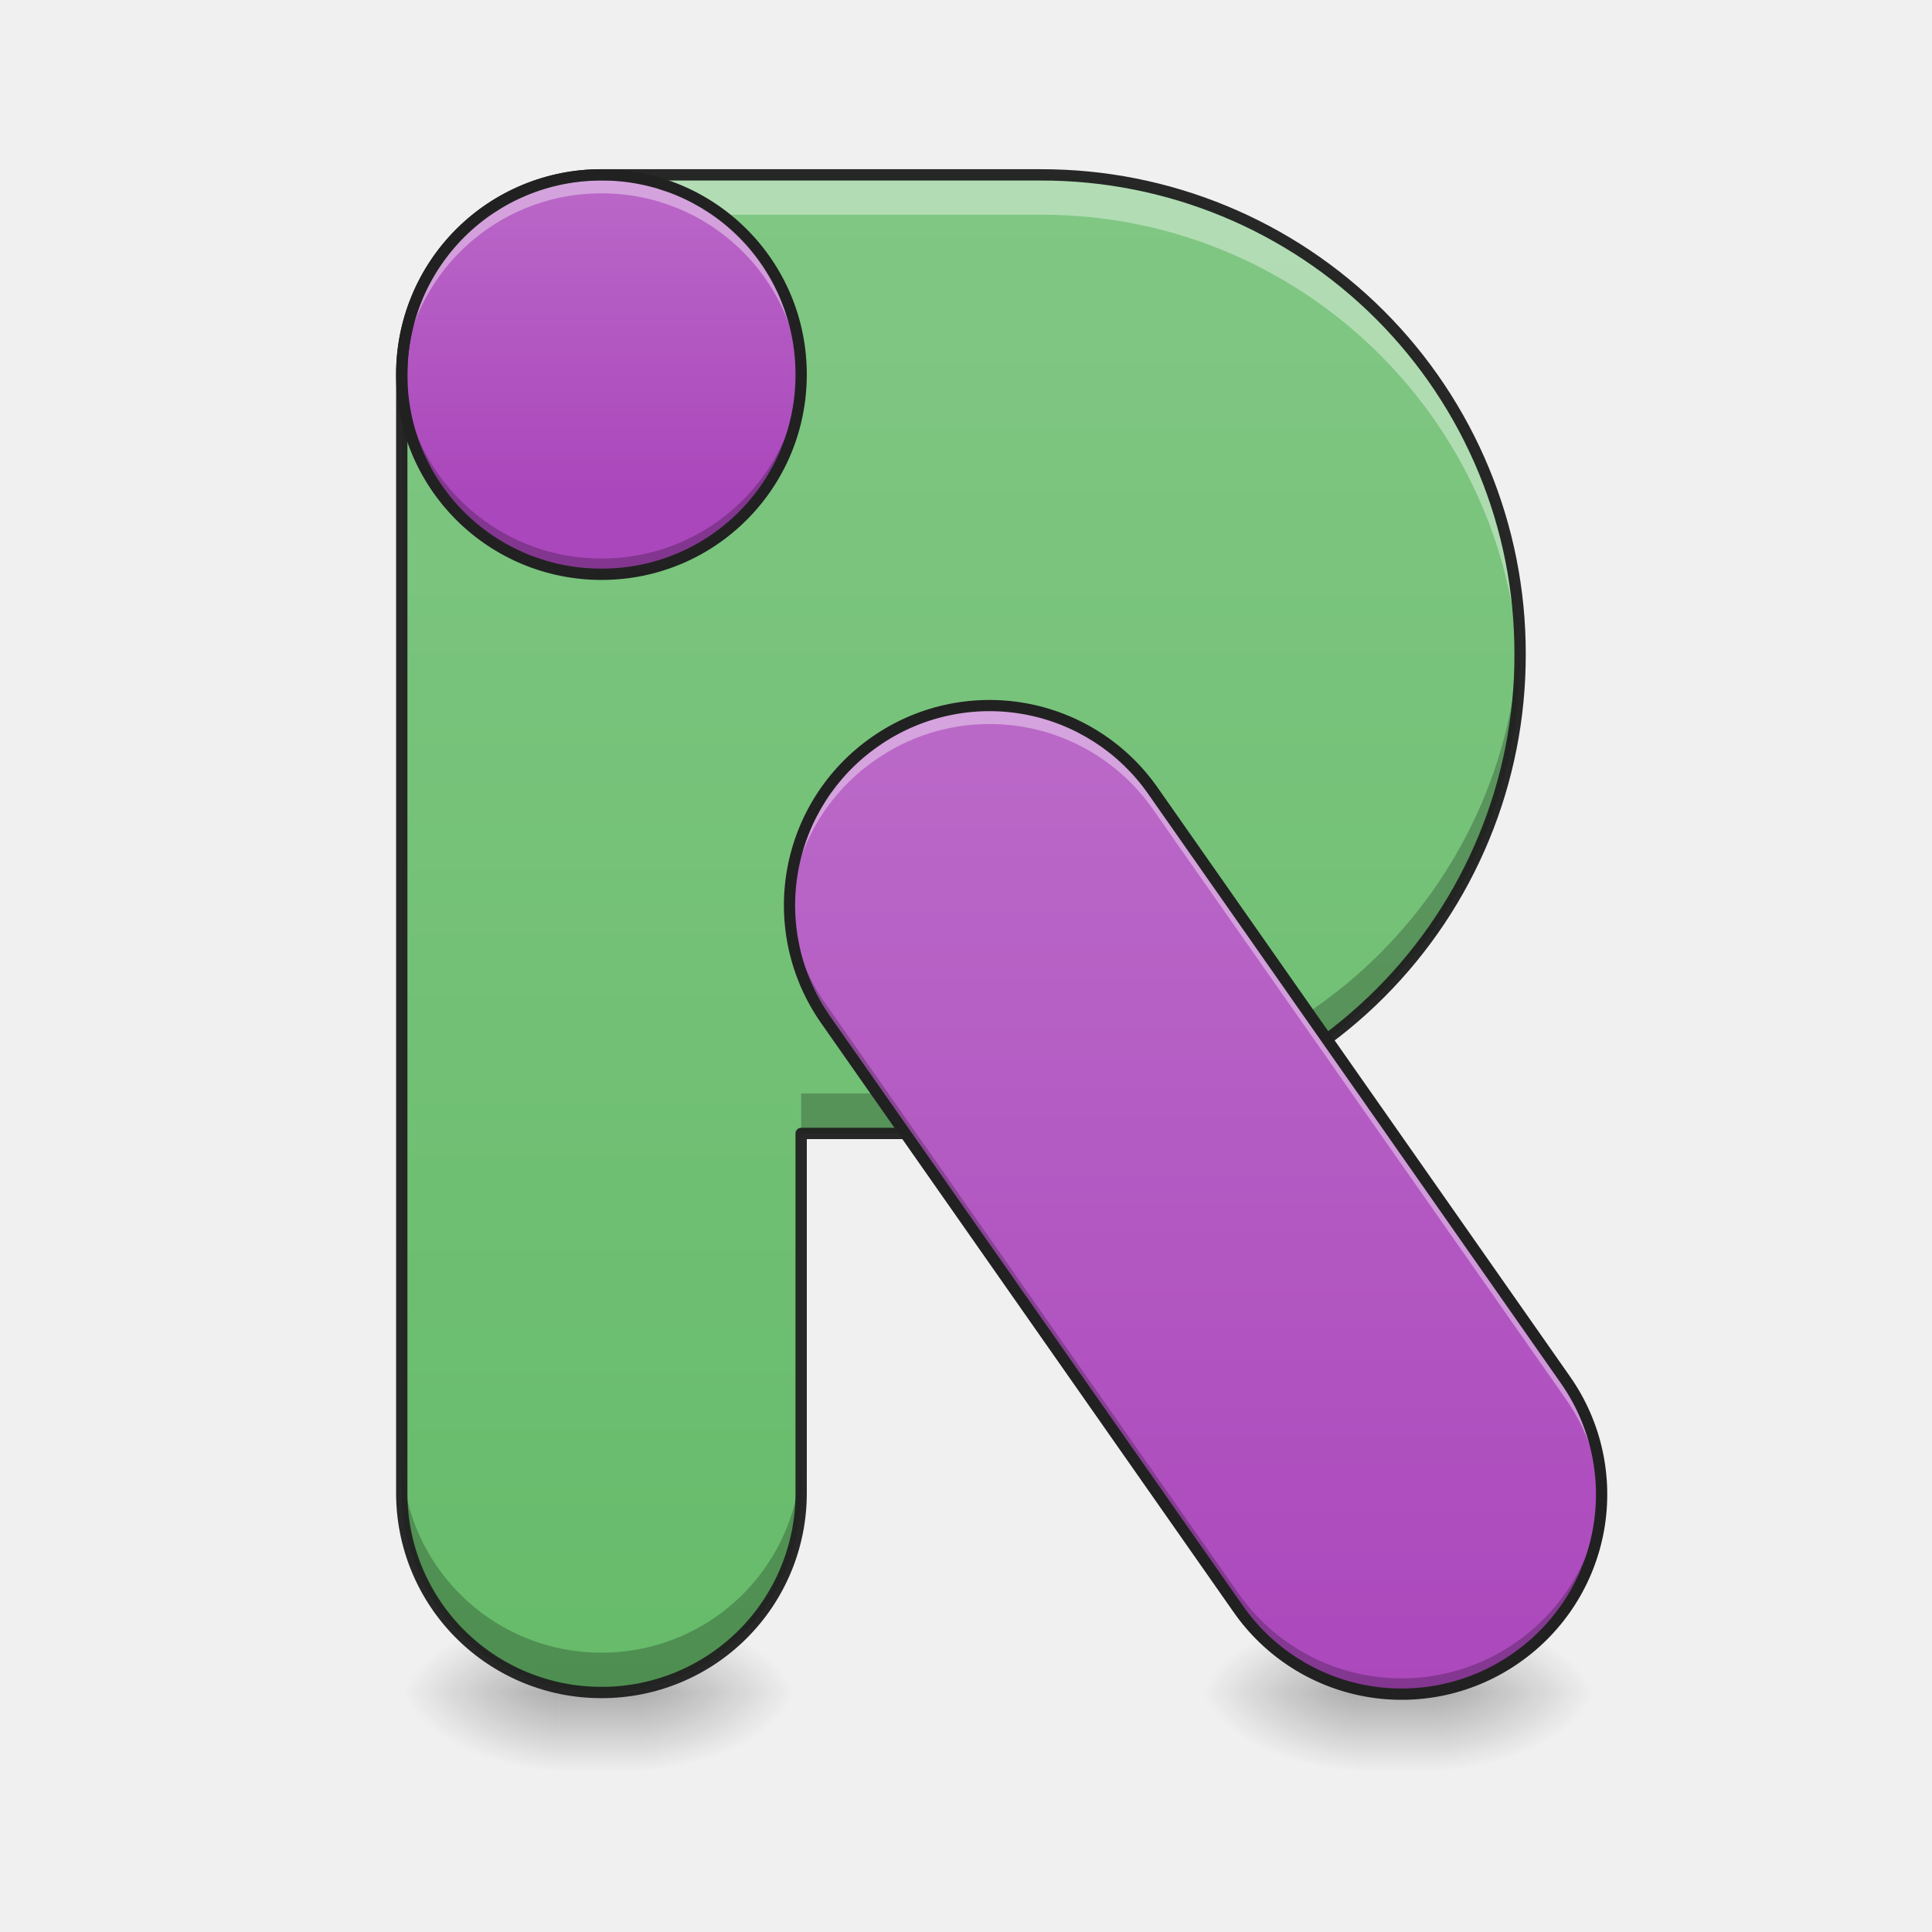
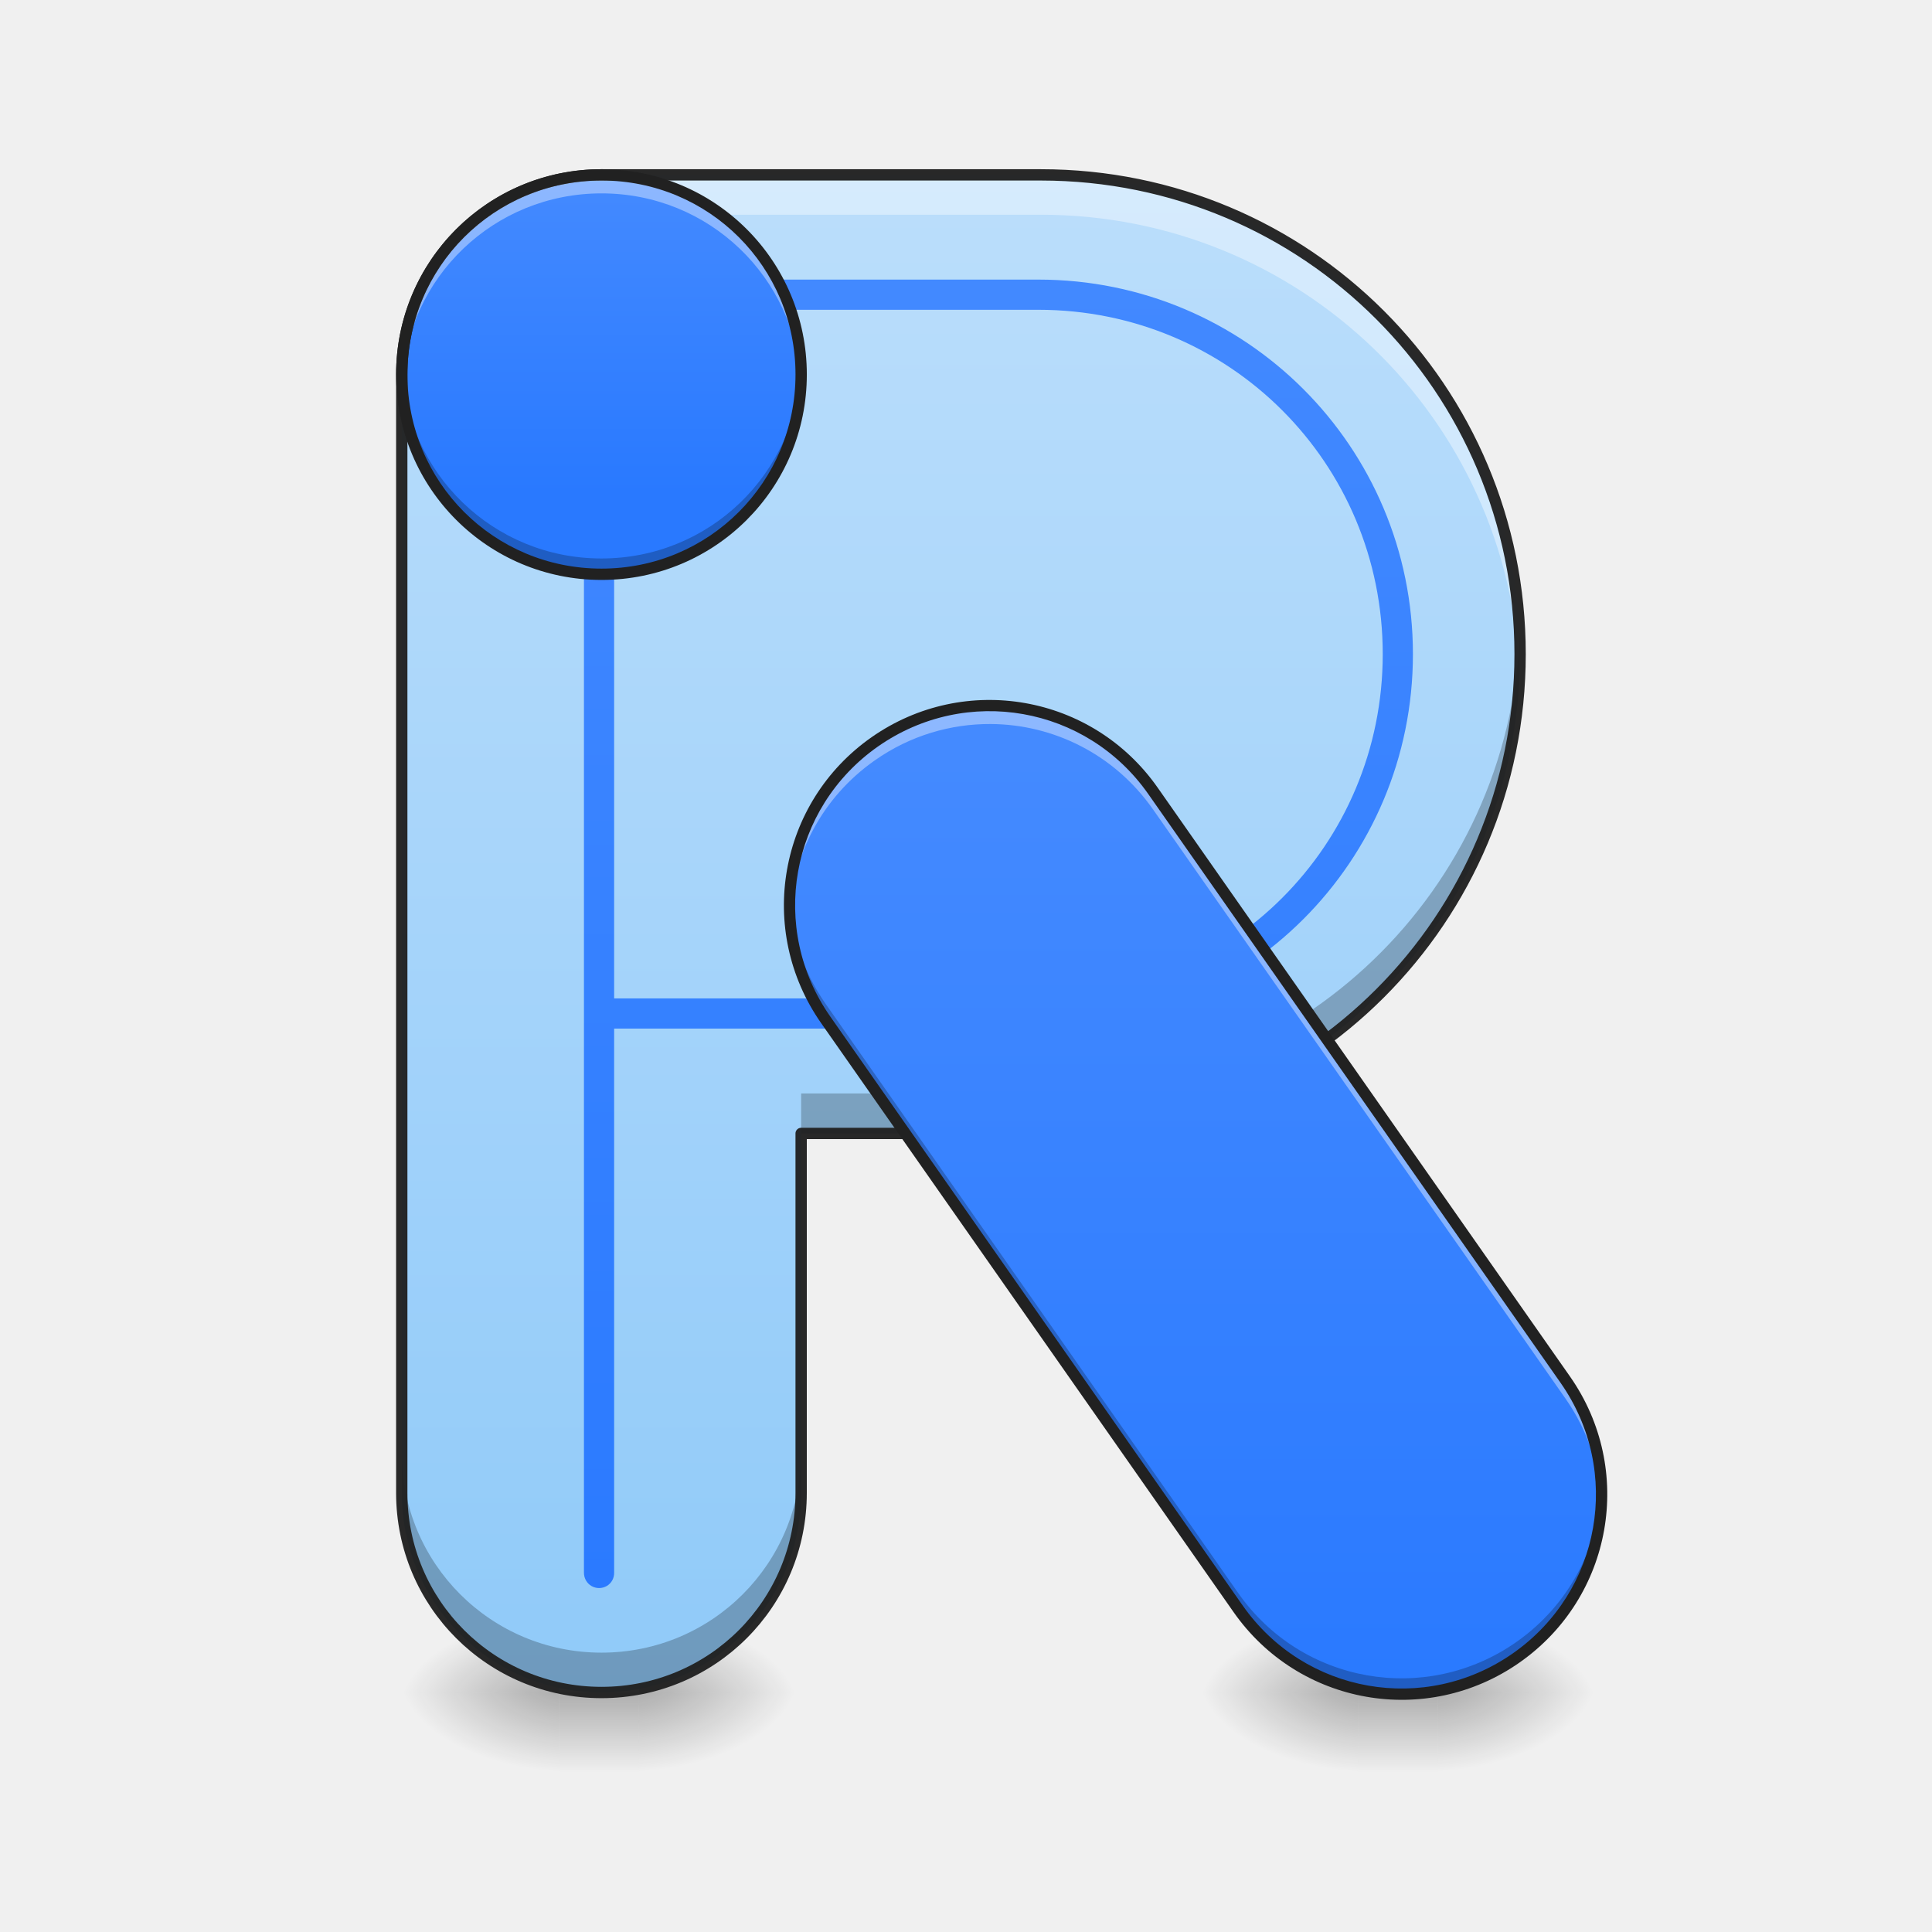
- <svg xmlns="http://www.w3.org/2000/svg" width="64pt" height="64pt" viewBox="0 0 64 64">
+ <svg xmlns="http://www.w3.org/2000/svg" width="64px" height="64px" viewBox="0 0 64 64" version="1.1">
  <defs>
-     <linearGradient id="a" gradientUnits="userSpaceOnUse" x1="254" y1="233.5" x2="254" y2="254.667" gradientTransform="translate(0 26.878) scale(.12501)">
-       <stop offset="0" stop-opacity=".275" />
-       <stop offset="1" stop-opacity="0" />
+     <linearGradient id="linear0" gradientUnits="userSpaceOnUse" x1="254" y1="233.5" x2="254" y2="254.667" gradientTransform="matrix(0.125012,0,0,0.125012,-0.00000763012,26.87757)">
+       <stop offset="0" style="stop-color:rgb(0%,0%,0%);stop-opacity:0.275;" />
+       <stop offset="1" style="stop-color:rgb(0%,0%,0%);stop-opacity:0;" />
    </linearGradient>
-     <radialGradient id="b" gradientUnits="userSpaceOnUse" cx="450.909" cy="189.579" fx="450.909" fy="189.579" r="21.167" gradientTransform="matrix(0 -.15626 -.28128 0 73.831 127.19)">
-       <stop offset="0" stop-opacity=".314" />
-       <stop offset=".222" stop-opacity=".275" />
-       <stop offset="1" stop-opacity="0" />
+     <radialGradient id="radial0" gradientUnits="userSpaceOnUse" cx="450.909" cy="189.579" fx="450.909" fy="189.579" r="21.167" gradientTransform="matrix(0.000000348341,-0.156265,-0.281277,-0.000000203077,73.83131,127.1907)">
+       <stop offset="0" style="stop-color:rgb(0%,0%,0%);stop-opacity:0.314;" />
+       <stop offset="0.222" style="stop-color:rgb(0%,0%,0%);stop-opacity:0.275;" />
+       <stop offset="1" style="stop-color:rgb(0%,0%,0%);stop-opacity:0;" />
    </radialGradient>
-     <radialGradient id="c" gradientUnits="userSpaceOnUse" cx="450.909" cy="189.579" fx="450.909" fy="189.579" r="21.167" gradientTransform="matrix(0 .15626 .28128 0 -34.14 -15.055)">
-       <stop offset="0" stop-opacity=".314" />
-       <stop offset=".222" stop-opacity=".275" />
-       <stop offset="1" stop-opacity="0" />
+     <radialGradient id="radial1" gradientUnits="userSpaceOnUse" cx="450.909" cy="189.579" fx="450.909" fy="189.579" r="21.167" gradientTransform="matrix(-0.000000348341,0.156265,0.281277,0.000000203077,-34.14002,-15.05496)">
+       <stop offset="0" style="stop-color:rgb(0%,0%,0%);stop-opacity:0.314;" />
+       <stop offset="0.222" style="stop-color:rgb(0%,0%,0%);stop-opacity:0.275;" />
+       <stop offset="1" style="stop-color:rgb(0%,0%,0%);stop-opacity:0;" />
    </radialGradient>
-     <radialGradient id="d" gradientUnits="userSpaceOnUse" cx="450.909" cy="189.579" fx="450.909" fy="189.579" r="21.167" gradientTransform="matrix(0 -.15626 .28128 0 -34.14 127.19)">
-       <stop offset="0" stop-opacity=".314" />
-       <stop offset=".222" stop-opacity=".275" />
-       <stop offset="1" stop-opacity="0" />
+     <radialGradient id="radial2" gradientUnits="userSpaceOnUse" cx="450.909" cy="189.579" fx="450.909" fy="189.579" r="21.167" gradientTransform="matrix(-0.000000348341,-0.156265,0.281277,-0.000000203077,-34.14002,127.1907)">
+       <stop offset="0" style="stop-color:rgb(0%,0%,0%);stop-opacity:0.314;" />
+       <stop offset="0.222" style="stop-color:rgb(0%,0%,0%);stop-opacity:0.275;" />
+       <stop offset="1" style="stop-color:rgb(0%,0%,0%);stop-opacity:0;" />
    </radialGradient>
-     <radialGradient id="e" gradientUnits="userSpaceOnUse" cx="450.909" cy="189.579" fx="450.909" fy="189.579" r="21.167" gradientTransform="matrix(0 .15626 -.28128 0 73.831 -15.055)">
-       <stop offset="0" stop-opacity=".314" />
-       <stop offset=".222" stop-opacity=".275" />
-       <stop offset="1" stop-opacity="0" />
+     <radialGradient id="radial3" gradientUnits="userSpaceOnUse" cx="450.909" cy="189.579" fx="450.909" fy="189.579" r="21.167" gradientTransform="matrix(0.000000348341,0.156265,-0.281277,0.000000203077,73.8313,-15.05496)">
+       <stop offset="0" style="stop-color:rgb(0%,0%,0%);stop-opacity:0.314;" />
+       <stop offset="0.222" style="stop-color:rgb(0%,0%,0%);stop-opacity:0.275;" />
+       <stop offset="1" style="stop-color:rgb(0%,0%,0%);stop-opacity:0;" />
    </radialGradient>
-     <linearGradient id="f" gradientUnits="userSpaceOnUse" x1="680" y1="1695.118" x2="680" y2="175.118" gradientTransform="matrix(.03308 0 0 .03308 -2.567 0)">
-       <stop offset="0" stop-color="#66bb6a" />
-       <stop offset="1" stop-color="#81c784" />
+     <linearGradient id="linear1" gradientUnits="userSpaceOnUse" x1="680" y1="1695.118" x2="680" y2="175.118" gradientTransform="matrix(0.0330761,0,0,0.0330761,-2.566517,0)">
+       <stop offset="0" style="stop-color:rgb(56.471%,79.216%,97.647%);stop-opacity:1;" />
+       <stop offset="1" style="stop-color:rgb(73.333%,87.059%,98.431%);stop-opacity:1;" />
    </linearGradient>
-     <linearGradient id="g" gradientUnits="userSpaceOnUse" x1="169.333" y1="-84" x2="169.333" y2="-168.667" gradientTransform="translate(-2.567 26.878) scale(.12501)">
-       <stop offset="0" stop-color="#ab47bc" />
-       <stop offset="1" stop-color="#ba68c8" />
+     <linearGradient id="linear2" gradientUnits="userSpaceOnUse" x1="960" y1="1695.118" x2="960" y2="175.118" gradientTransform="matrix(0.0330761,0,0,0.0330761,0,0)">
+       <stop offset="0" style="stop-color:rgb(16.078%,47.451%,100%);stop-opacity:1;" />
+       <stop offset="1" style="stop-color:rgb(26.667%,54.118%,100%);stop-opacity:1;" />
    </linearGradient>
-     <linearGradient id="h" gradientUnits="userSpaceOnUse" x1="254" y1="233.5" x2="254" y2="254.667" gradientTransform="translate(26.46 26.878) scale(.12501)">
-       <stop offset="0" stop-opacity=".275" />
-       <stop offset="1" stop-opacity="0" />
+     <linearGradient id="linear3" gradientUnits="userSpaceOnUse" x1="169.333" y1="-84" x2="169.333" y2="-168.667" gradientTransform="matrix(0.125012,0,0,0.125012,-2.566519,26.87757)">
+       <stop offset="0" style="stop-color:rgb(16.078%,47.451%,100%);stop-opacity:1;" />
+       <stop offset="1" style="stop-color:rgb(26.667%,54.118%,100%);stop-opacity:1;" />
    </linearGradient>
-     <radialGradient id="i" gradientUnits="userSpaceOnUse" cx="450.909" cy="189.579" fx="450.909" fy="189.579" r="21.167" gradientTransform="matrix(0 -.15626 -.28128 0 100.292 127.19)">
-       <stop offset="0" stop-opacity=".314" />
-       <stop offset=".222" stop-opacity=".275" />
-       <stop offset="1" stop-opacity="0" />
+     <linearGradient id="linear4" gradientUnits="userSpaceOnUse" x1="254" y1="233.5" x2="254" y2="254.667" gradientTransform="matrix(0.125012,0,0,0.125012,26.46085,26.87757)">
+       <stop offset="0" style="stop-color:rgb(0%,0%,0%);stop-opacity:0.275;" />
+       <stop offset="1" style="stop-color:rgb(0%,0%,0%);stop-opacity:0;" />
+     </linearGradient>
+     <radialGradient id="radial4" gradientUnits="userSpaceOnUse" cx="450.909" cy="189.579" fx="450.909" fy="189.579" r="21.167" gradientTransform="matrix(0.000000348341,-0.156265,-0.281277,-0.000000203077,100.2922,127.1907)">
+       <stop offset="0" style="stop-color:rgb(0%,0%,0%);stop-opacity:0.314;" />
+       <stop offset="0.222" style="stop-color:rgb(0%,0%,0%);stop-opacity:0.275;" />
+       <stop offset="1" style="stop-color:rgb(0%,0%,0%);stop-opacity:0;" />
    </radialGradient>
-     <radialGradient id="j" gradientUnits="userSpaceOnUse" cx="450.909" cy="189.579" fx="450.909" fy="189.579" r="21.167" gradientTransform="matrix(0 .15626 .28128 0 -7.68 -15.055)">
-       <stop offset="0" stop-opacity=".314" />
-       <stop offset=".222" stop-opacity=".275" />
-       <stop offset="1" stop-opacity="0" />
+     <radialGradient id="radial5" gradientUnits="userSpaceOnUse" cx="450.909" cy="189.579" fx="450.909" fy="189.579" r="21.167" gradientTransform="matrix(-0.000000348341,0.156265,0.281277,0.000000203077,-7.679154,-15.05496)">
+       <stop offset="0" style="stop-color:rgb(0%,0%,0%);stop-opacity:0.314;" />
+       <stop offset="0.222" style="stop-color:rgb(0%,0%,0%);stop-opacity:0.275;" />
+       <stop offset="1" style="stop-color:rgb(0%,0%,0%);stop-opacity:0;" />
    </radialGradient>
-     <radialGradient id="k" gradientUnits="userSpaceOnUse" cx="450.909" cy="189.579" fx="450.909" fy="189.579" r="21.167" gradientTransform="matrix(0 -.15626 .28128 0 -7.68 127.19)">
-       <stop offset="0" stop-opacity=".314" />
-       <stop offset=".222" stop-opacity=".275" />
-       <stop offset="1" stop-opacity="0" />
+     <radialGradient id="radial6" gradientUnits="userSpaceOnUse" cx="450.909" cy="189.579" fx="450.909" fy="189.579" r="21.167" gradientTransform="matrix(-0.000000348341,-0.156265,0.281277,-0.000000203077,-7.679154,127.1907)">
+       <stop offset="0" style="stop-color:rgb(0%,0%,0%);stop-opacity:0.314;" />
+       <stop offset="0.222" style="stop-color:rgb(0%,0%,0%);stop-opacity:0.275;" />
+       <stop offset="1" style="stop-color:rgb(0%,0%,0%);stop-opacity:0;" />
    </radialGradient>
-     <radialGradient id="l" gradientUnits="userSpaceOnUse" cx="450.909" cy="189.579" fx="450.909" fy="189.579" r="21.167" gradientTransform="matrix(0 .15626 -.28128 0 100.292 -15.055)">
-       <stop offset="0" stop-opacity=".314" />
-       <stop offset=".222" stop-opacity=".275" />
-       <stop offset="1" stop-opacity="0" />
+     <radialGradient id="radial7" gradientUnits="userSpaceOnUse" cx="450.909" cy="189.579" fx="450.909" fy="189.579" r="21.167" gradientTransform="matrix(0.000000348341,0.156265,-0.281277,0.000000203077,100.2922,-15.05496)">
+       <stop offset="0" style="stop-color:rgb(0%,0%,0%);stop-opacity:0.314;" />
+       <stop offset="0.222" style="stop-color:rgb(0%,0%,0%);stop-opacity:0.275;" />
+       <stop offset="1" style="stop-color:rgb(0%,0%,0%);stop-opacity:0;" />
    </radialGradient>
-     <linearGradient id="m" gradientUnits="userSpaceOnUse" x1="222.695" y1="348.628" x2="368.384" y2="140.563" gradientTransform="rotate(-34.999 56.674 24.824) scale(.12501)">
-       <stop offset="0" stop-color="#ab47bc" />
-       <stop offset="1" stop-color="#ba68c8" />
+     <linearGradient id="linear5" gradientUnits="userSpaceOnUse" x1="222.695" y1="348.628" x2="368.384" y2="140.563" gradientTransform="matrix(0.102404,-0.0717039,0.0717039,0.102404,-3.99004,36.99666)">
+       <stop offset="0" style="stop-color:rgb(16.078%,47.451%,100%);stop-opacity:1;" />
+       <stop offset="1" style="stop-color:rgb(26.667%,54.118%,100%);stop-opacity:1;" />
    </linearGradient>
  </defs>
-   <path d="M18.523 56.066h2.645v2.649h-2.645zm0 0" fill="url(#a)" />
-   <path d="M21.168 56.066h5.293v-2.644h-5.293zm0 0" fill="url(#b)" />
-   <path d="M18.523 56.066H13.23v2.649h5.293zm0 0" fill="url(#c)" />
-   <path d="M18.523 56.066H13.23v-2.644h5.293zm0 0" fill="url(#d)" />
-   <path d="M21.168 56.066h5.293v2.649h-5.293zm0 0" fill="url(#e)" />
-   <path d="M19.926 5.793a6.602 6.602 0 0 0-6.617 6.613v37.047a6.602 6.602 0 0 0 6.617 6.613 6.598 6.598 0 0 0 6.613-6.613V37.547h7.941a15.843 15.843 0 0 0 15.875-15.879A15.843 15.843 0 0 0 34.48 5.793zm0 0" fill="url(#f)" />
-   <path d="M19.926 5.793a6.602 6.602 0 0 0-6.617 6.613v1.324a6.605 6.605 0 0 1 6.617-6.617H34.48a15.84 15.84 0 0 1 15.86 15.219 15.843 15.843 0 0 0-15.86-16.54zm0 0" fill="#fff" fill-opacity=".392" />
-   <path d="M19.926 5.793a6.613 6.613 0 0 1 6.613 6.613 6.614 6.614 0 0 1-6.613 6.617 6.618 6.618 0 0 1-6.617-6.617 6.617 6.617 0 0 1 6.617-6.613zm0 0" fill="url(#g)" />
-   <path d="M50.34 21.008a15.84 15.84 0 0 1-15.86 15.215h-7.94v1.324h7.94a15.843 15.843 0 0 0 15.86-16.54zm-37.031 27.12v1.325a6.602 6.602 0 0 0 6.617 6.613 6.598 6.598 0 0 0 6.613-6.613V48.13a6.602 6.602 0 0 1-6.613 6.617 6.605 6.605 0 0 1-6.617-6.617zm0 0" fill-opacity=".235" />
-   <path d="M44.984 56.066h2.645v2.649h-2.645zm0 0" fill="url(#h)" />
-   <path d="M47.629 56.066h5.293v-2.644h-5.293zm0 0" fill="url(#i)" />
-   <path d="M44.984 56.066h-5.293v2.649h5.293zm0 0" fill="url(#j)" />
-   <path d="M44.984 56.066h-5.293v-2.644h5.293zm0 0" fill="url(#k)" />
-   <path d="M47.629 56.066h5.293v2.649h-5.293zm0 0" fill="url(#l)" />
-   <path d="M19.926 5.793a6.602 6.602 0 0 0-6.617 6.613v37.047a6.602 6.602 0 0 0 6.617 6.613 6.598 6.598 0 0 0 6.613-6.613V37.547h7.941a15.843 15.843 0 0 0 15.875-15.879A15.843 15.843 0 0 0 34.48 5.793zm0 0" fill="none" stroke-width=".375" stroke-linecap="round" stroke-linejoin="round" stroke="#212121" stroke-opacity=".961" />
-   <path d="M28.98 24.574a6.616 6.616 0 0 1 9.215 1.625l13.657 19.508a6.608 6.608 0 0 1-1.625 9.211 6.61 6.61 0 0 1-9.211-1.621l-13.66-19.508a6.619 6.619 0 0 1 1.624-9.215zm0 0" fill="url(#m)" />
-   <path d="M19.926 5.793a6.602 6.602 0 0 0-6.61 6.918 6.6 6.6 0 0 1 6.61-6.305 6.593 6.593 0 0 1 6.605 6.305c.008-.102.008-.203.008-.305a6.598 6.598 0 0 0-6.613-6.613zM32.82 23.371a6.612 6.612 0 0 0-3.84 1.203 6.595 6.595 0 0 0-2.82 5.723 6.608 6.608 0 0 1 2.82-5.11 6.584 6.584 0 0 1 3.84-1.203 6.59 6.59 0 0 1 5.375 2.828L51.852 46.32a6.562 6.562 0 0 1 1.195 3.489 6.564 6.564 0 0 0-1.195-4.102L38.195 26.199a6.6 6.6 0 0 0-5.375-2.828zm0 0" fill="#fff" fill-opacity=".392" />
-   <path d="M13.316 12.14a6.605 6.605 0 0 0 6.61 6.883 6.602 6.602 0 0 0 6.613-6.617c0-.09 0-.176-.004-.265a6.6 6.6 0 0 1-6.61 6.359 6.6 6.6 0 0 1-6.609-6.36zM26.16 29.728a6.577 6.577 0 0 0 1.195 4.062l13.66 19.508a6.6 6.6 0 0 0 9.215 1.621 6.6 6.6 0 0 0 2.82-5.68 6.61 6.61 0 0 1-2.82 5.157 6.601 6.601 0 0 1-9.214-1.625l-13.66-19.508a6.582 6.582 0 0 1-1.196-3.535zm0 0" fill-opacity=".235" />
-   <path d="M19.926 5.605a6.792 6.792 0 0 0-6.805 6.801 6.795 6.795 0 0 0 6.805 6.805c3.765 0 6.8-3.04 6.8-6.805 0-3.765-3.035-6.8-6.8-6.8zm0 .375a6.408 6.408 0 0 1 6.426 6.426 6.41 6.41 0 0 1-6.426 6.43 6.41 6.41 0 0 1-6.43-6.43 6.41 6.41 0 0 1 6.43-6.426zm0 0M28.871 24.422a6.791 6.791 0 0 0-1.668 9.473l13.66 19.507a6.788 6.788 0 0 0 9.473 1.672 6.793 6.793 0 0 0 1.672-9.476L38.348 26.09a6.796 6.796 0 0 0-9.477-1.668zm.215.305a6.413 6.413 0 0 1 8.953 1.578L51.7 45.813a6.413 6.413 0 0 1-1.578 8.953 6.414 6.414 0 0 1-8.953-1.578L27.508 33.68a6.414 6.414 0 0 1 1.578-8.953zm0 0" fill="#212121" />
+   <g id="surface1">
+     <path style=" stroke:none;fill-rule:nonzero;fill:url(#linear0);" d="M 18.523 56.066 L 21.168 56.066 L 21.168 58.715 L 18.523 58.715 Z M 18.523 56.066 " />
+     <path style=" stroke:none;fill-rule:nonzero;fill:url(#radial0);" d="M 21.168 56.066 L 26.461 56.066 L 26.461 53.422 L 21.168 53.422 Z M 21.168 56.066 " />
+     <path style=" stroke:none;fill-rule:nonzero;fill:url(#radial1);" d="M 18.523 56.066 L 13.23 56.066 L 13.23 58.715 L 18.523 58.715 Z M 18.523 56.066 " />
+     <path style=" stroke:none;fill-rule:nonzero;fill:url(#radial2);" d="M 18.523 56.066 L 13.23 56.066 L 13.23 53.422 L 18.523 53.422 Z M 18.523 56.066 " />
+     <path style=" stroke:none;fill-rule:nonzero;fill:url(#radial3);" d="M 21.168 56.066 L 26.461 56.066 L 26.461 58.715 L 21.168 58.715 Z M 21.168 56.066 " />
+     <path style=" stroke:none;fill-rule:nonzero;fill:url(#linear1);" d="M 19.926 5.793 C 16.262 5.793 13.309 8.742 13.309 12.406 L 13.309 49.453 C 13.309 53.117 16.262 56.066 19.926 56.066 C 23.59 56.066 26.539 53.117 26.539 49.453 L 26.539 37.547 L 34.48 37.547 C 43.273 37.547 50.355 30.465 50.355 21.668 C 50.355 12.875 43.273 5.793 34.48 5.793 Z M 19.926 5.793 " />
+     <path style=" stroke:none;fill-rule:nonzero;fill:rgb(100%,100%,100%);fill-opacity:0.392;" d="M 19.926 5.793 C 16.262 5.793 13.309 8.742 13.309 12.406 L 13.309 13.73 C 13.309 10.066 16.262 7.113 19.926 7.113 L 34.48 7.113 C 43.051 7.113 49.996 13.844 50.34 22.332 C 50.352 22.109 50.355 21.891 50.355 21.668 C 50.355 12.875 43.273 5.793 34.48 5.793 Z M 19.926 5.793 " />
+     <path style=" stroke:none;fill-rule:nonzero;fill:url(#linear2);" d="M 19.844 9.262 C 19.57 9.262 19.344 9.484 19.344 9.762 L 19.344 52.098 C 19.344 52.281 19.438 52.449 19.594 52.539 C 19.75 52.629 19.941 52.629 20.098 52.539 C 20.254 52.449 20.348 52.281 20.344 52.098 L 20.344 34.074 L 34.398 34.074 C 41.266 34.074 46.805 28.535 46.805 21.668 C 46.805 14.805 41.266 9.262 34.398 9.262 Z M 20.344 10.262 L 34.398 10.262 C 40.727 10.262 45.805 15.34 45.805 21.668 C 45.805 27.996 40.727 33.074 34.398 33.074 L 20.344 33.074 Z M 20.344 10.262 " />
+     <path style=" stroke:none;fill-rule:nonzero;fill:url(#linear3);" d="M 19.926 5.793 C 23.578 5.793 26.539 8.754 26.539 12.406 C 26.539 16.062 23.578 19.023 19.926 19.023 C 16.273 19.023 13.309 16.062 13.309 12.406 C 13.309 8.754 16.273 5.793 19.926 5.793 Z M 19.926 5.793 " />
+     <path style=" stroke:none;fill-rule:nonzero;fill:rgb(0%,0%,0%);fill-opacity:0.235;" d="M 50.34 21.008 C 49.996 29.492 43.051 36.223 34.48 36.223 L 26.539 36.223 L 26.539 37.547 L 34.48 37.547 C 43.273 37.547 50.355 30.465 50.355 21.668 C 50.355 21.445 50.352 21.227 50.34 21.008 Z M 13.309 48.129 L 13.309 49.453 C 13.309 53.117 16.262 56.066 19.926 56.066 C 23.59 56.066 26.539 53.117 26.539 49.453 L 26.539 48.129 C 26.539 51.793 23.59 54.746 19.926 54.746 C 16.262 54.746 13.309 51.793 13.309 48.129 Z M 13.309 48.129 " />
+     <path style=" stroke:none;fill-rule:nonzero;fill:url(#linear4);" d="M 44.984 56.066 L 47.629 56.066 L 47.629 58.715 L 44.984 58.715 Z M 44.984 56.066 " />
+     <path style=" stroke:none;fill-rule:nonzero;fill:url(#radial4);" d="M 47.629 56.066 L 52.922 56.066 L 52.922 53.422 L 47.629 53.422 Z M 47.629 56.066 " />
+     <path style=" stroke:none;fill-rule:nonzero;fill:url(#radial5);" d="M 44.984 56.066 L 39.691 56.066 L 39.691 58.715 L 44.984 58.715 Z M 44.984 56.066 " />
+     <path style=" stroke:none;fill-rule:nonzero;fill:url(#radial6);" d="M 44.984 56.066 L 39.691 56.066 L 39.691 53.422 L 44.984 53.422 Z M 44.984 56.066 " />
+     <path style=" stroke:none;fill-rule:nonzero;fill:url(#radial7);" d="M 47.629 56.066 L 52.922 56.066 L 52.922 58.715 L 47.629 58.715 Z M 47.629 56.066 " />
+     <path style="fill:none;stroke-width:3;stroke-linecap:round;stroke-linejoin:round;stroke:rgb(12.941%,12.941%,12.941%);stroke-opacity:0.96;stroke-miterlimit:4;" d="M 159.391 -168.661 C 130.081 -168.661 106.459 -145.069 106.459 -115.759 L 106.459 180.587 C 106.459 209.897 130.081 233.488 159.391 233.488 C 188.701 233.488 212.292 209.897 212.292 180.587 L 212.292 85.346 L 275.817 85.346 C 346.154 85.346 402.805 28.695 402.805 -41.673 C 402.805 -112.01 346.154 -168.661 275.817 -168.661 Z M 159.391 -168.661 " transform="matrix(0.125012,0,0,0.125012,0,26.87757)" />
+     <path style=" stroke:none;fill-rule:nonzero;fill:url(#linear5);" d="M 28.98 24.574 C 31.973 22.477 36.098 23.207 38.195 26.199 L 51.852 45.707 C 53.949 48.699 53.223 52.824 50.227 54.918 C 47.234 57.016 43.109 56.289 41.016 53.297 L 27.355 33.789 C 25.262 30.793 25.988 26.668 28.98 24.574 Z M 28.98 24.574 " />
+     <path style=" stroke:none;fill-rule:nonzero;fill:rgb(100%,100%,100%);fill-opacity:0.392;" d="M 19.926 5.793 C 16.262 5.793 13.309 8.742 13.309 12.406 C 13.309 12.508 13.312 12.609 13.316 12.711 C 13.477 9.191 16.363 6.406 19.926 6.406 C 23.488 6.406 26.375 9.191 26.531 12.711 C 26.539 12.609 26.539 12.508 26.539 12.406 C 26.539 8.742 23.59 5.793 19.926 5.793 Z M 32.82 23.371 C 31.496 23.363 30.152 23.754 28.98 24.574 C 27.047 25.926 26.059 28.113 26.16 30.297 C 26.254 28.324 27.23 26.414 28.98 25.188 C 30.152 24.363 31.496 23.977 32.82 23.984 C 34.887 23.996 36.914 24.98 38.195 26.812 L 51.852 46.32 C 52.602 47.387 52.992 48.598 53.047 49.809 C 53.113 48.398 52.73 46.957 51.852 45.707 L 38.195 26.199 C 36.914 24.367 34.887 23.387 32.82 23.371 Z M 32.82 23.371 " />
+     <path style=" stroke:none;fill-rule:nonzero;fill:rgb(0%,0%,0%);fill-opacity:0.235;" d="M 13.316 12.141 C 13.312 12.23 13.309 12.316 13.309 12.406 C 13.309 16.07 16.262 19.023 19.926 19.023 C 23.59 19.023 26.539 16.07 26.539 12.406 C 26.539 12.316 26.539 12.23 26.535 12.141 C 26.402 15.684 23.504 18.5 19.926 18.5 C 16.348 18.5 13.449 15.684 13.316 12.141 Z M 26.16 29.727 C 26.102 31.125 26.488 32.551 27.355 33.789 L 41.016 53.297 C 43.117 56.297 47.227 57.023 50.23 54.918 C 52.148 53.574 53.137 51.41 53.051 49.238 C 52.969 51.23 51.992 53.16 50.23 54.395 C 47.227 56.496 43.117 55.773 41.016 52.77 L 27.355 33.262 C 26.598 32.18 26.207 30.953 26.16 29.727 Z M 26.16 29.727 " />
+     <path style=" stroke:none;fill-rule:nonzero;fill:rgb(12.941%,12.941%,12.941%);fill-opacity:1;" d="M 19.926 5.605 C 16.16 5.605 13.121 8.641 13.121 12.406 C 13.121 16.172 16.16 19.211 19.926 19.211 C 23.691 19.211 26.727 16.172 26.727 12.406 C 26.727 8.641 23.691 5.605 19.926 5.605 Z M 19.926 5.98 C 23.488 5.98 26.352 8.844 26.352 12.406 C 26.352 15.973 23.488 18.836 19.926 18.836 C 16.359 18.836 13.496 15.973 13.496 12.406 C 13.496 8.844 16.359 5.98 19.926 5.98 Z M 19.926 5.98 " />
+     <path style=" stroke:none;fill-rule:nonzero;fill:rgb(12.941%,12.941%,12.941%);fill-opacity:1;" d="M 28.871 24.422 C 25.789 26.582 25.043 30.809 27.203 33.895 L 40.863 53.402 C 43.023 56.488 47.25 57.234 50.336 55.074 C 53.422 52.914 54.168 48.684 52.008 45.598 L 38.348 26.09 C 36.188 23.008 31.957 22.262 28.871 24.422 Z M 29.086 24.727 C 32.008 22.684 35.996 23.387 38.039 26.305 L 51.699 45.812 C 53.742 48.734 53.039 52.723 50.121 54.766 C 47.203 56.809 43.215 56.105 41.168 53.188 L 27.508 33.68 C 25.465 30.762 26.168 26.773 29.086 24.727 Z M 29.086 24.727 " />
+   </g>
</svg>
